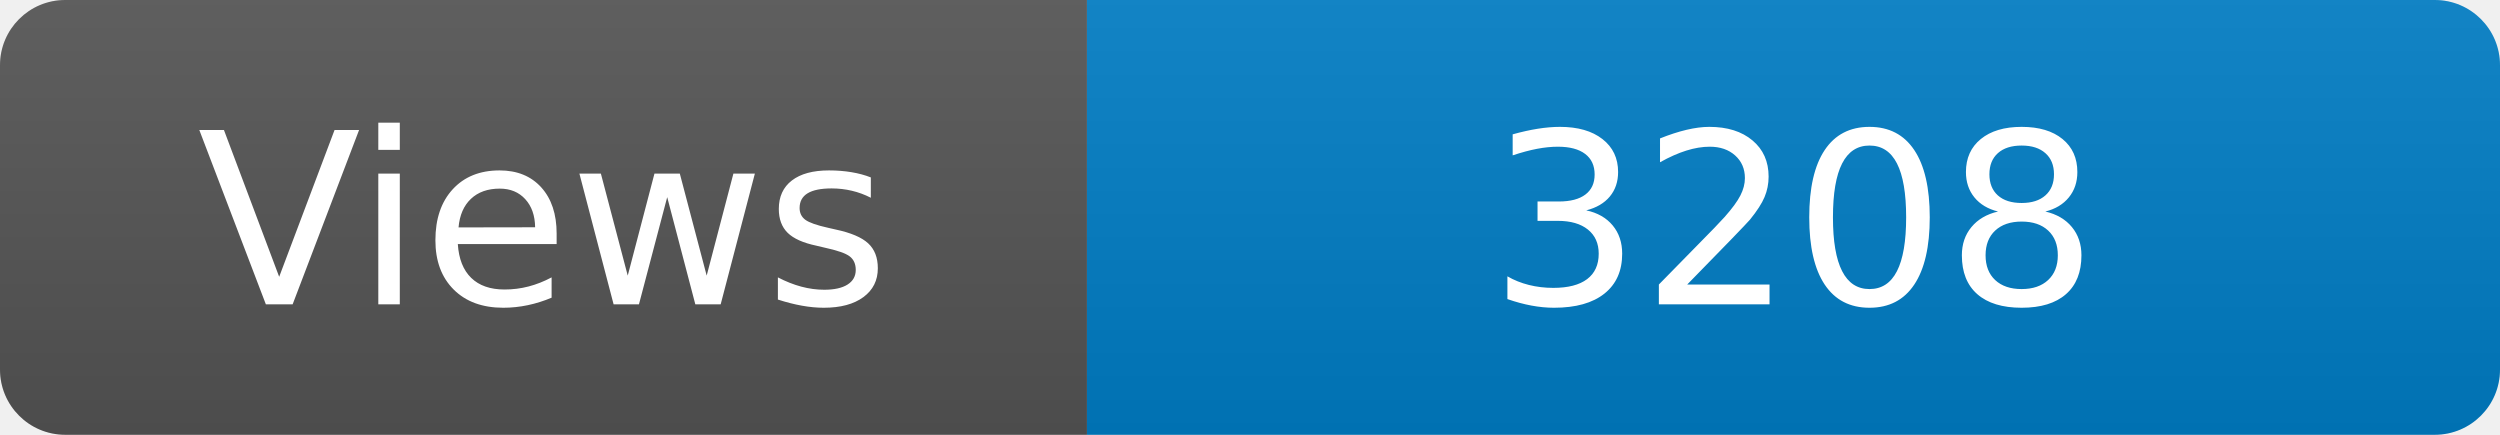
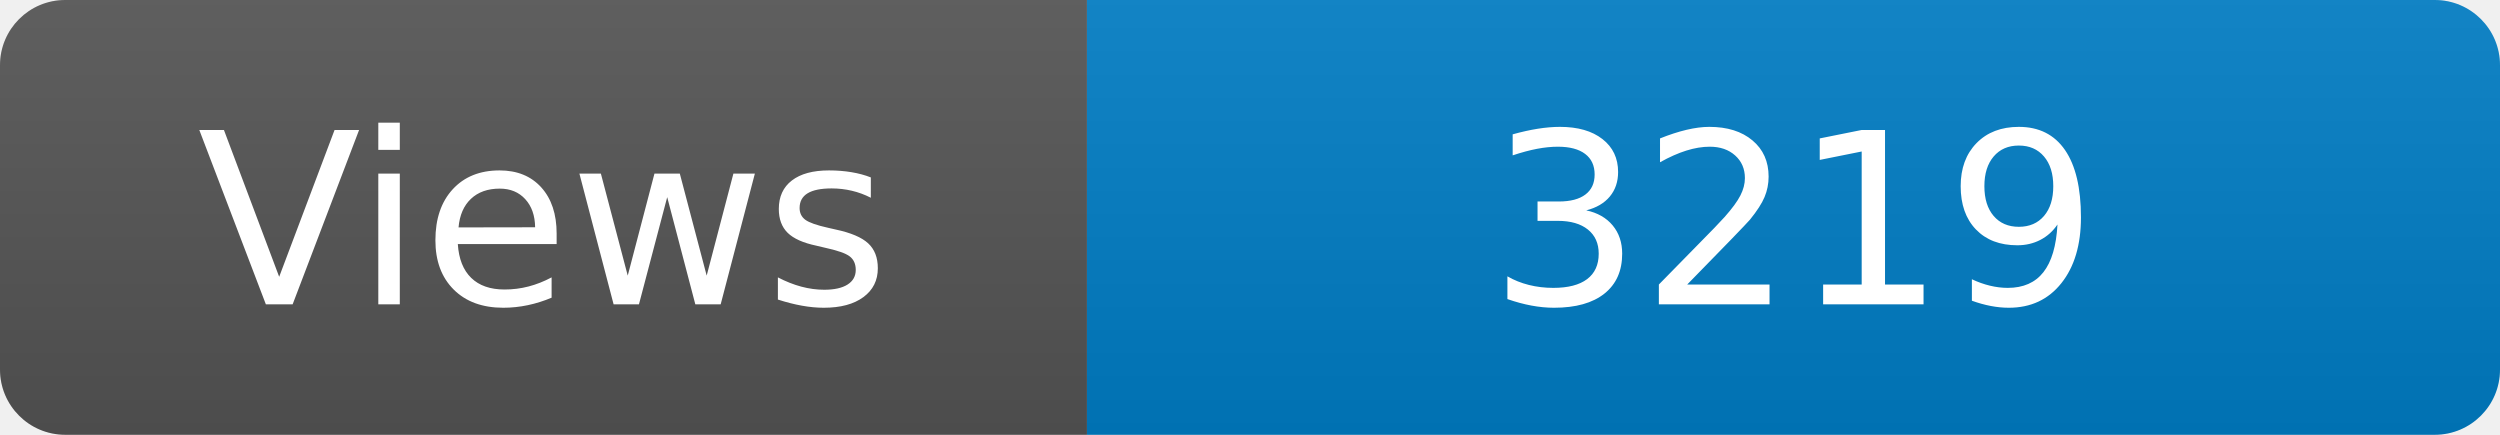
<svg xmlns="http://www.w3.org/2000/svg" width="115" height="20" role="img" aria-label="Maintained?: yes">
  <linearGradient id="s" x2="0" y2="100%">
    <stop offset="0" stop-color="#bbb" stop-opacity=".1" />
    <stop offset="1" stop-opacity=".1" />
  </linearGradient>
  <clipPath id="r">
    <rect width="115" height="20" rx="3" fill="#fff" />
  </clipPath>
  <g clip-path="url(#r)">
    <rect width="50" height="20" fill="#555" />
    <rect x="50" width="160" height="20" fill="#007ec6" />
    <rect width="115" height="20" fill="url(#s)" />
  </g>
  <g fill="#fff" text-anchor="middle" font-family="Verdana,Geneva,DejaVu Sans,sans-serif" font-size="110">
    <text x="250" y="140" transform="scale(.1)" fill="#fff">Views</text>
-     <text x="825" y="140" transform="scale(.1)" fill="#fff">3208</text>
+     <text x="825" y="140" transform="scale(.1)" fill="#fff">3219</text>
  </g>
</svg>
